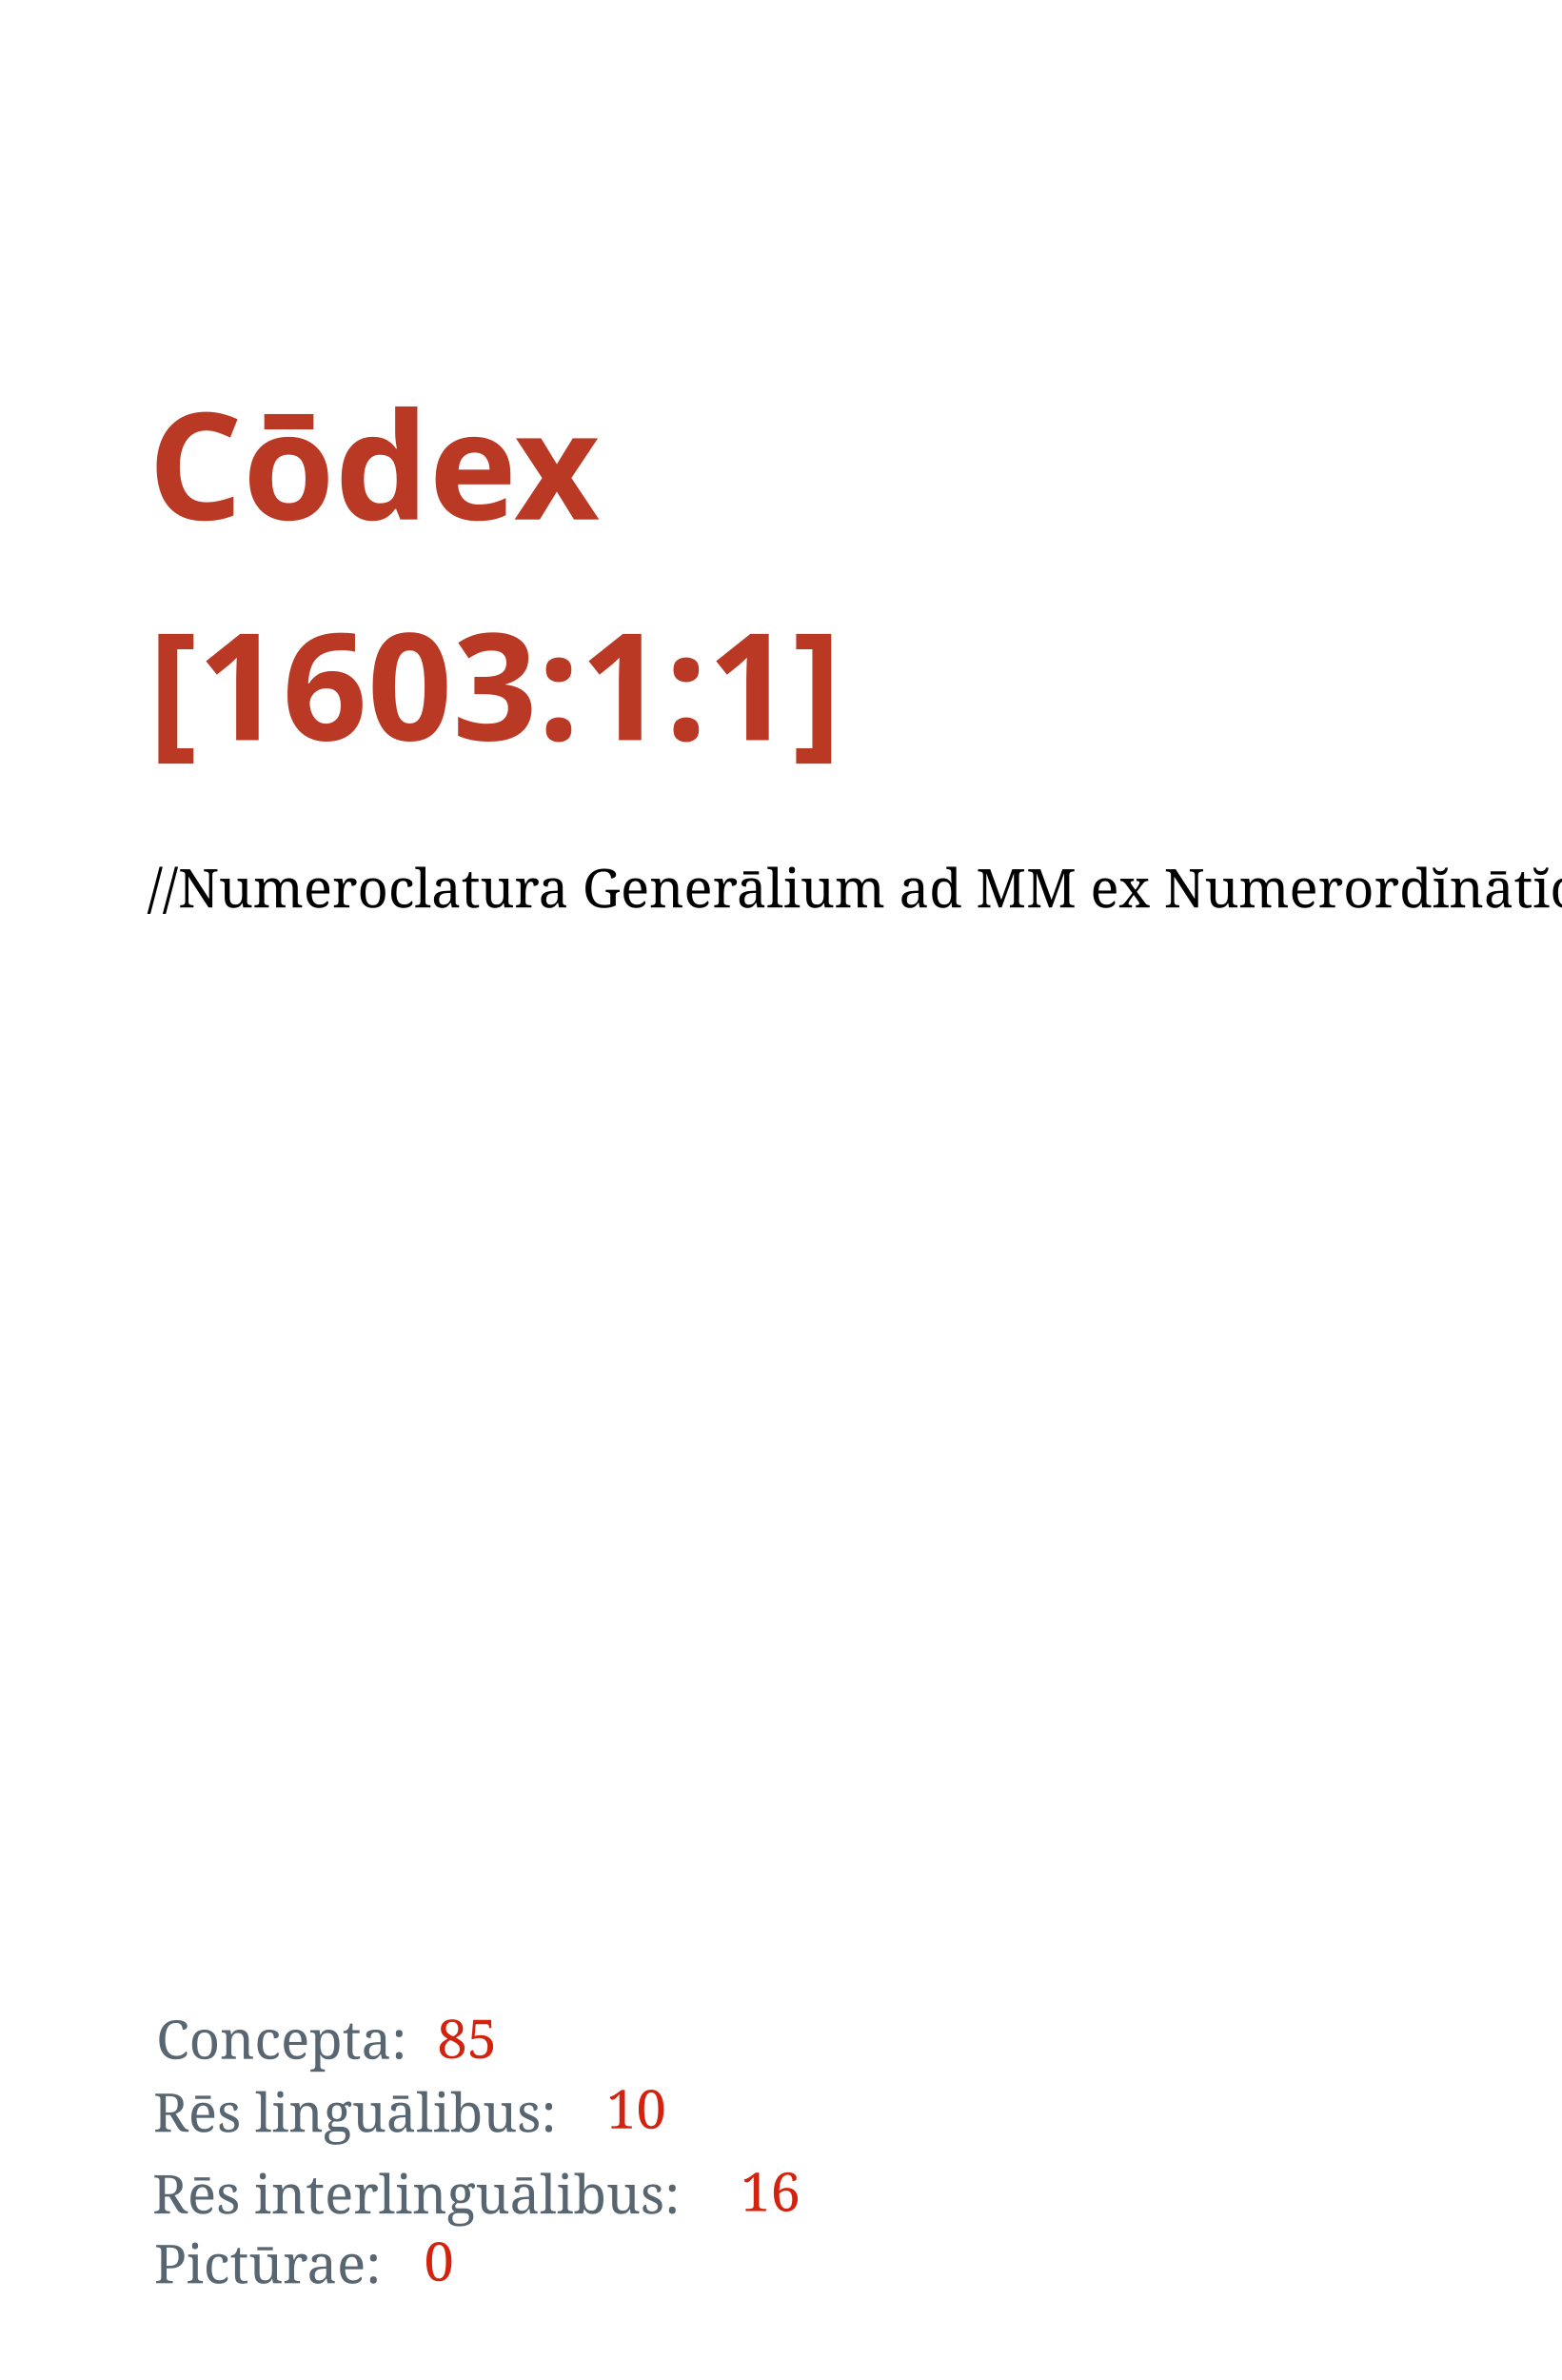
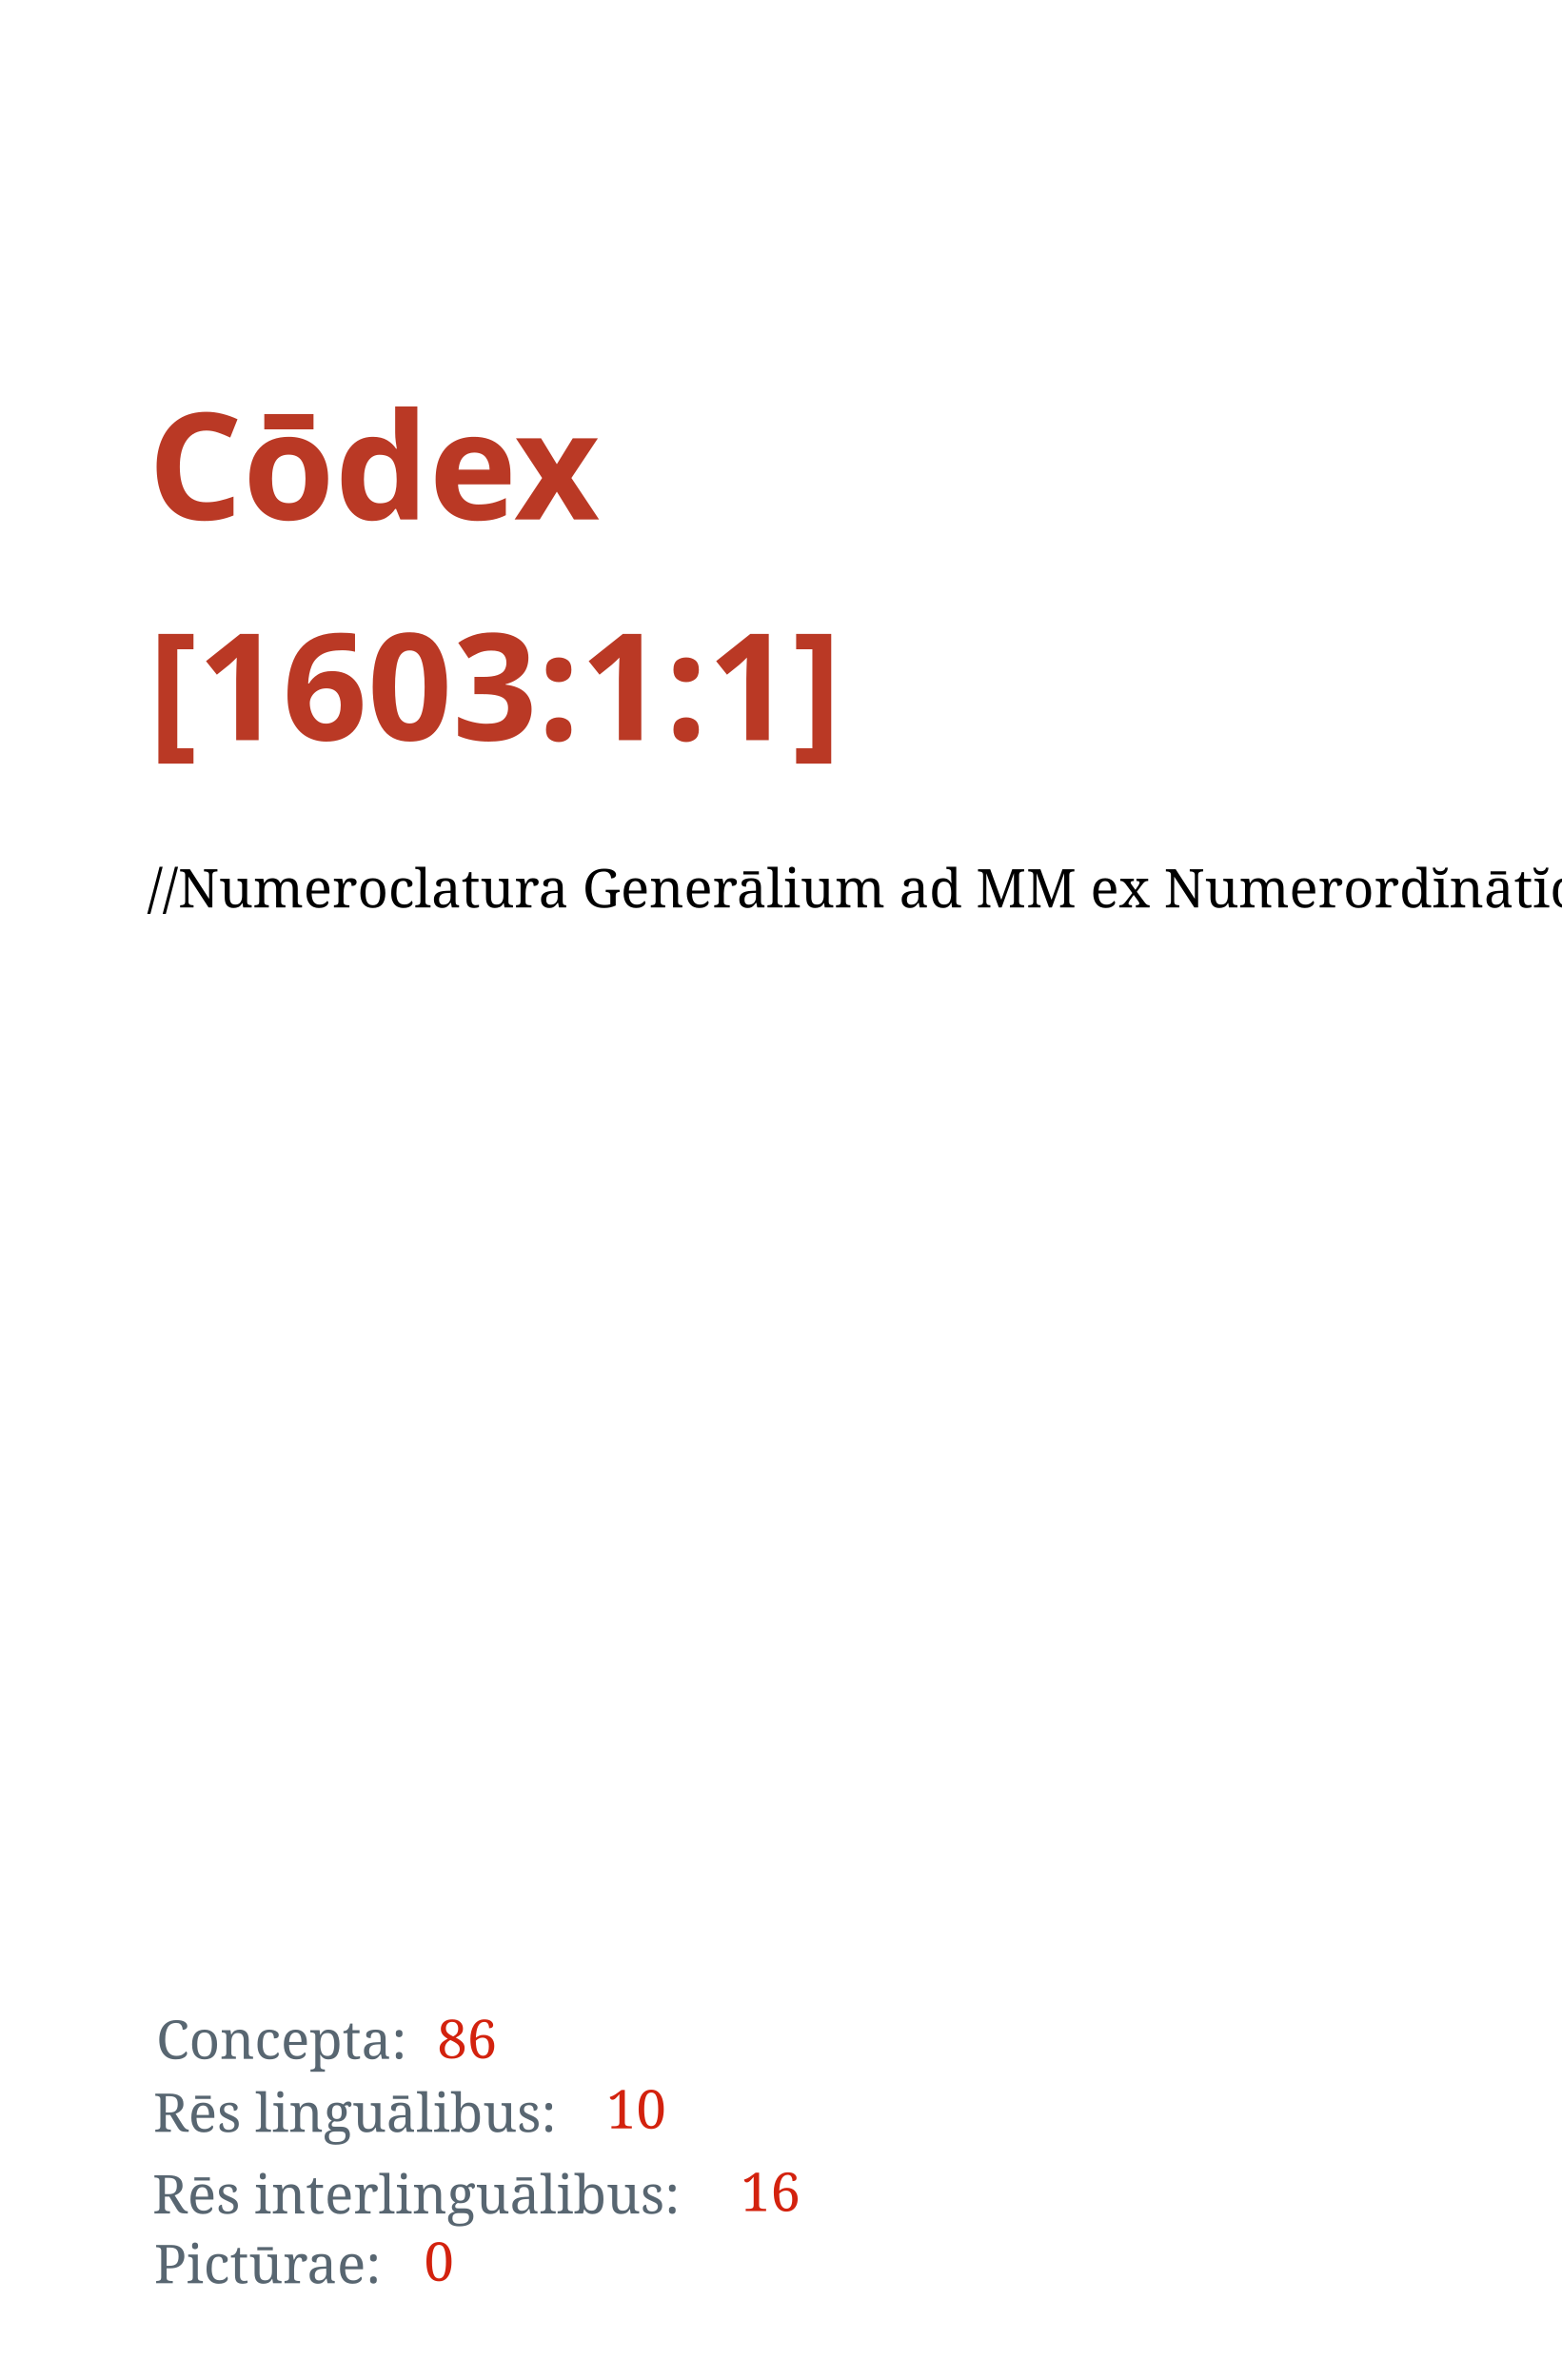
<svg xmlns="http://www.w3.org/2000/svg" width="1050" height="1600" id="svg2" version="1.1">
  <defs id="defs4" />
  <g id="layer1" transform="translate(0,547.6378)">
    <text xml:space="preserve" style="font-style:normal;font-variant:normal;font-weight:bold;font-stretch:normal;line-height:0%;font-family:'Droid Serif';-inkscape-font-specification:'Droid Serif Bold';letter-spacing:0px;word-spacing:0px;fill:#ba3925;fill-opacity:1;stroke:none" x="99.5" y="-198.388" id="text2985">
      <tspan id="tspan2987" x="99.5" y="-198.388" style="font-style:normal;font-variant:normal;font-weight:bold;font-stretch:normal;font-size:100px;line-height:1.25;font-family:'Droid Serif';-inkscape-font-specification:'Droid Serif, Bold';font-variant-ligatures:normal;font-variant-caps:normal;font-variant-numeric:normal;font-feature-settings:normal;text-align:start;writing-mode:lr;text-anchor:start">Cōdex</tspan>
      <tspan x="99.5" y="-50.075" id="tspan2991" style="font-size:100px;line-height:1.25;-inkscape-font-specification:'Droid Serif, Bold';font-family:'Droid Serif';font-weight:bold;font-style:normal;font-stretch:normal;font-variant:normal;text-anchor:start;text-align:start;writing-mode:lr;font-variant-ligatures:normal;font-variant-caps:normal;font-variant-numeric:normal;font-feature-settings:normal">[1603:1:1]</tspan>
      <tspan x="99.5" y="-0.208" id="tspan2995" style="font-size:100px;line-height:1.25" />
    </text>
    <text xml:space="preserve" style="font-style:normal;font-weight:normal;font-size:36px;line-height:1.25;font-family:sans-serif;letter-spacing:0px;word-spacing:0px;fill:#000000;fill-opacity:1;stroke:none" x="98.995" y="62.413" id="text13">
      <tspan id="tspan11" x="98.995" y="62.413" style="-inkscape-font-specification:'Noto Serif, Normal';font-family:Noto Serif">//Numeroclatura Generālium ad MM ex Numerordĭnātĭo//</tspan>
    </text>
    <text xml:space="preserve" style="font-style:normal;font-weight:normal;font-size:36px;line-height:1.25;font-family:sans-serif;letter-spacing:0px;word-spacing:0px;fill:#586671;fill-opacity:1;stroke:none" x="105.056" y="836.474" id="text15">
      <tspan id="tspan13" x="105.056" y="836.474" style="font-style:normal;font-variant:normal;font-weight:normal;font-stretch:normal;font-family:'Noto Serif';-inkscape-font-specification:'Noto Serif';fill:#586671;fill-opacity:1">Concepta:</tspan>
    </text>
    <text xml:space="preserve" style="font-style:normal;font-weight:normal;font-size:36px;line-height:1.25;font-family:sans-serif;letter-spacing:0px;word-spacing:0px;fill:#000000;fill-opacity:1;stroke:none" x="103.048" y="885.543" id="text15-3">
      <tspan id="tspan13-3" x="103.048" y="885.543" style="font-style:normal;font-variant:normal;font-weight:normal;font-stretch:normal;font-family:'Noto Serif';-inkscape-font-specification:'Noto Serif';fill:#586671;fill-opacity:1">Rēs linguālibus:</tspan>
    </text>
    <text xml:space="preserve" style="font-style:normal;font-weight:normal;font-size:36px;line-height:1.25;font-family:sans-serif;letter-spacing:0px;word-spacing:0px;fill:#000000;fill-opacity:1;stroke:none" x="102.448" y="940.443" id="text15-3-8">
      <tspan id="tspan13-3-6" x="102.448" y="940.443" style="font-style:normal;font-variant:normal;font-weight:normal;font-stretch:normal;font-family:'Noto Serif';-inkscape-font-specification:'Noto Serif';fill:#586671;fill-opacity:1">Rēs interlinguālibus:</tspan>
    </text>
    <text xml:space="preserve" style="font-style:normal;font-weight:normal;font-size:36px;line-height:1.25;font-family:sans-serif;letter-spacing:0px;word-spacing:0px;fill:#000000;fill-opacity:1;stroke:none" x="293.934" y="835.989" id="text59">
-       <tspan x="293.934" y="835.989" id="tspan61" style="font-style:normal;font-variant:normal;font-weight:normal;font-stretch:normal;font-family:'Noto Serif';-inkscape-font-specification:'Noto Serif';fill:#d3220e;fill-opacity:1">85</tspan>
+       <tspan x="293.934" y="835.989" id="tspan61" style="font-style:normal;font-variant:normal;font-weight:normal;font-stretch:normal;font-family:'Noto Serif';-inkscape-font-specification:'Noto Serif';fill:#d3220e;fill-opacity:1">86</tspan>
    </text>
    <text xml:space="preserve" style="font-style:normal;font-weight:normal;font-size:36px;line-height:1.25;font-family:sans-serif;letter-spacing:0px;word-spacing:0px;fill:#000000;fill-opacity:1;stroke:none" x="407.66" y="883.239" id="text59-0">
      <tspan x="407.66" y="883.239" id="tspan61-4" style="font-style:normal;font-variant:normal;font-weight:normal;font-stretch:normal;font-family:'Noto Serif';-inkscape-font-specification:'Noto Serif';fill:#d3220e;fill-opacity:1">10</tspan>
    </text>
    <text xml:space="preserve" style="font-style:normal;font-weight:normal;font-size:36px;line-height:1.25;font-family:sans-serif;letter-spacing:0px;word-spacing:0px;fill:#000000;fill-opacity:1;stroke:none" x="497.928" y="938.798" id="text59-0-8">
      <tspan x="497.928" y="938.798" id="tspan61-4-8" style="font-style:normal;font-variant:normal;font-weight:normal;font-stretch:normal;font-family:'Noto Serif';-inkscape-font-specification:'Noto Serif';fill:#d3220e;fill-opacity:1">16</tspan>
    </text>
    <text xml:space="preserve" style="font-style:normal;font-weight:normal;font-size:36px;line-height:1.25;font-family:sans-serif;letter-spacing:0px;word-spacing:0px;fill:#000000;fill-opacity:1;stroke:none" x="103.612" y="987.306" id="text15-3-8-6">
      <tspan id="tspan13-3-6-4" x="103.612" y="987.306" style="font-style:normal;font-variant:normal;font-weight:normal;font-stretch:normal;font-family:'Noto Serif';-inkscape-font-specification:'Noto Serif';fill:#586671;fill-opacity:1">Pictūrae:</tspan>
    </text>
    <text xml:space="preserve" style="font-style:normal;font-weight:normal;font-size:36px;line-height:1.25;font-family:sans-serif;letter-spacing:0px;word-spacing:0px;fill:#000000;fill-opacity:1;stroke:none" x="285.091" y="985.661" id="text59-0-8-3">
      <tspan x="285.091" y="985.661" id="tspan61-4-8-3" style="font-style:normal;font-variant:normal;font-weight:normal;font-stretch:normal;font-family:'Noto Serif';-inkscape-font-specification:'Noto Serif';fill:#d3220e;fill-opacity:1">0</tspan>
    </text>
  </g>
</svg>
